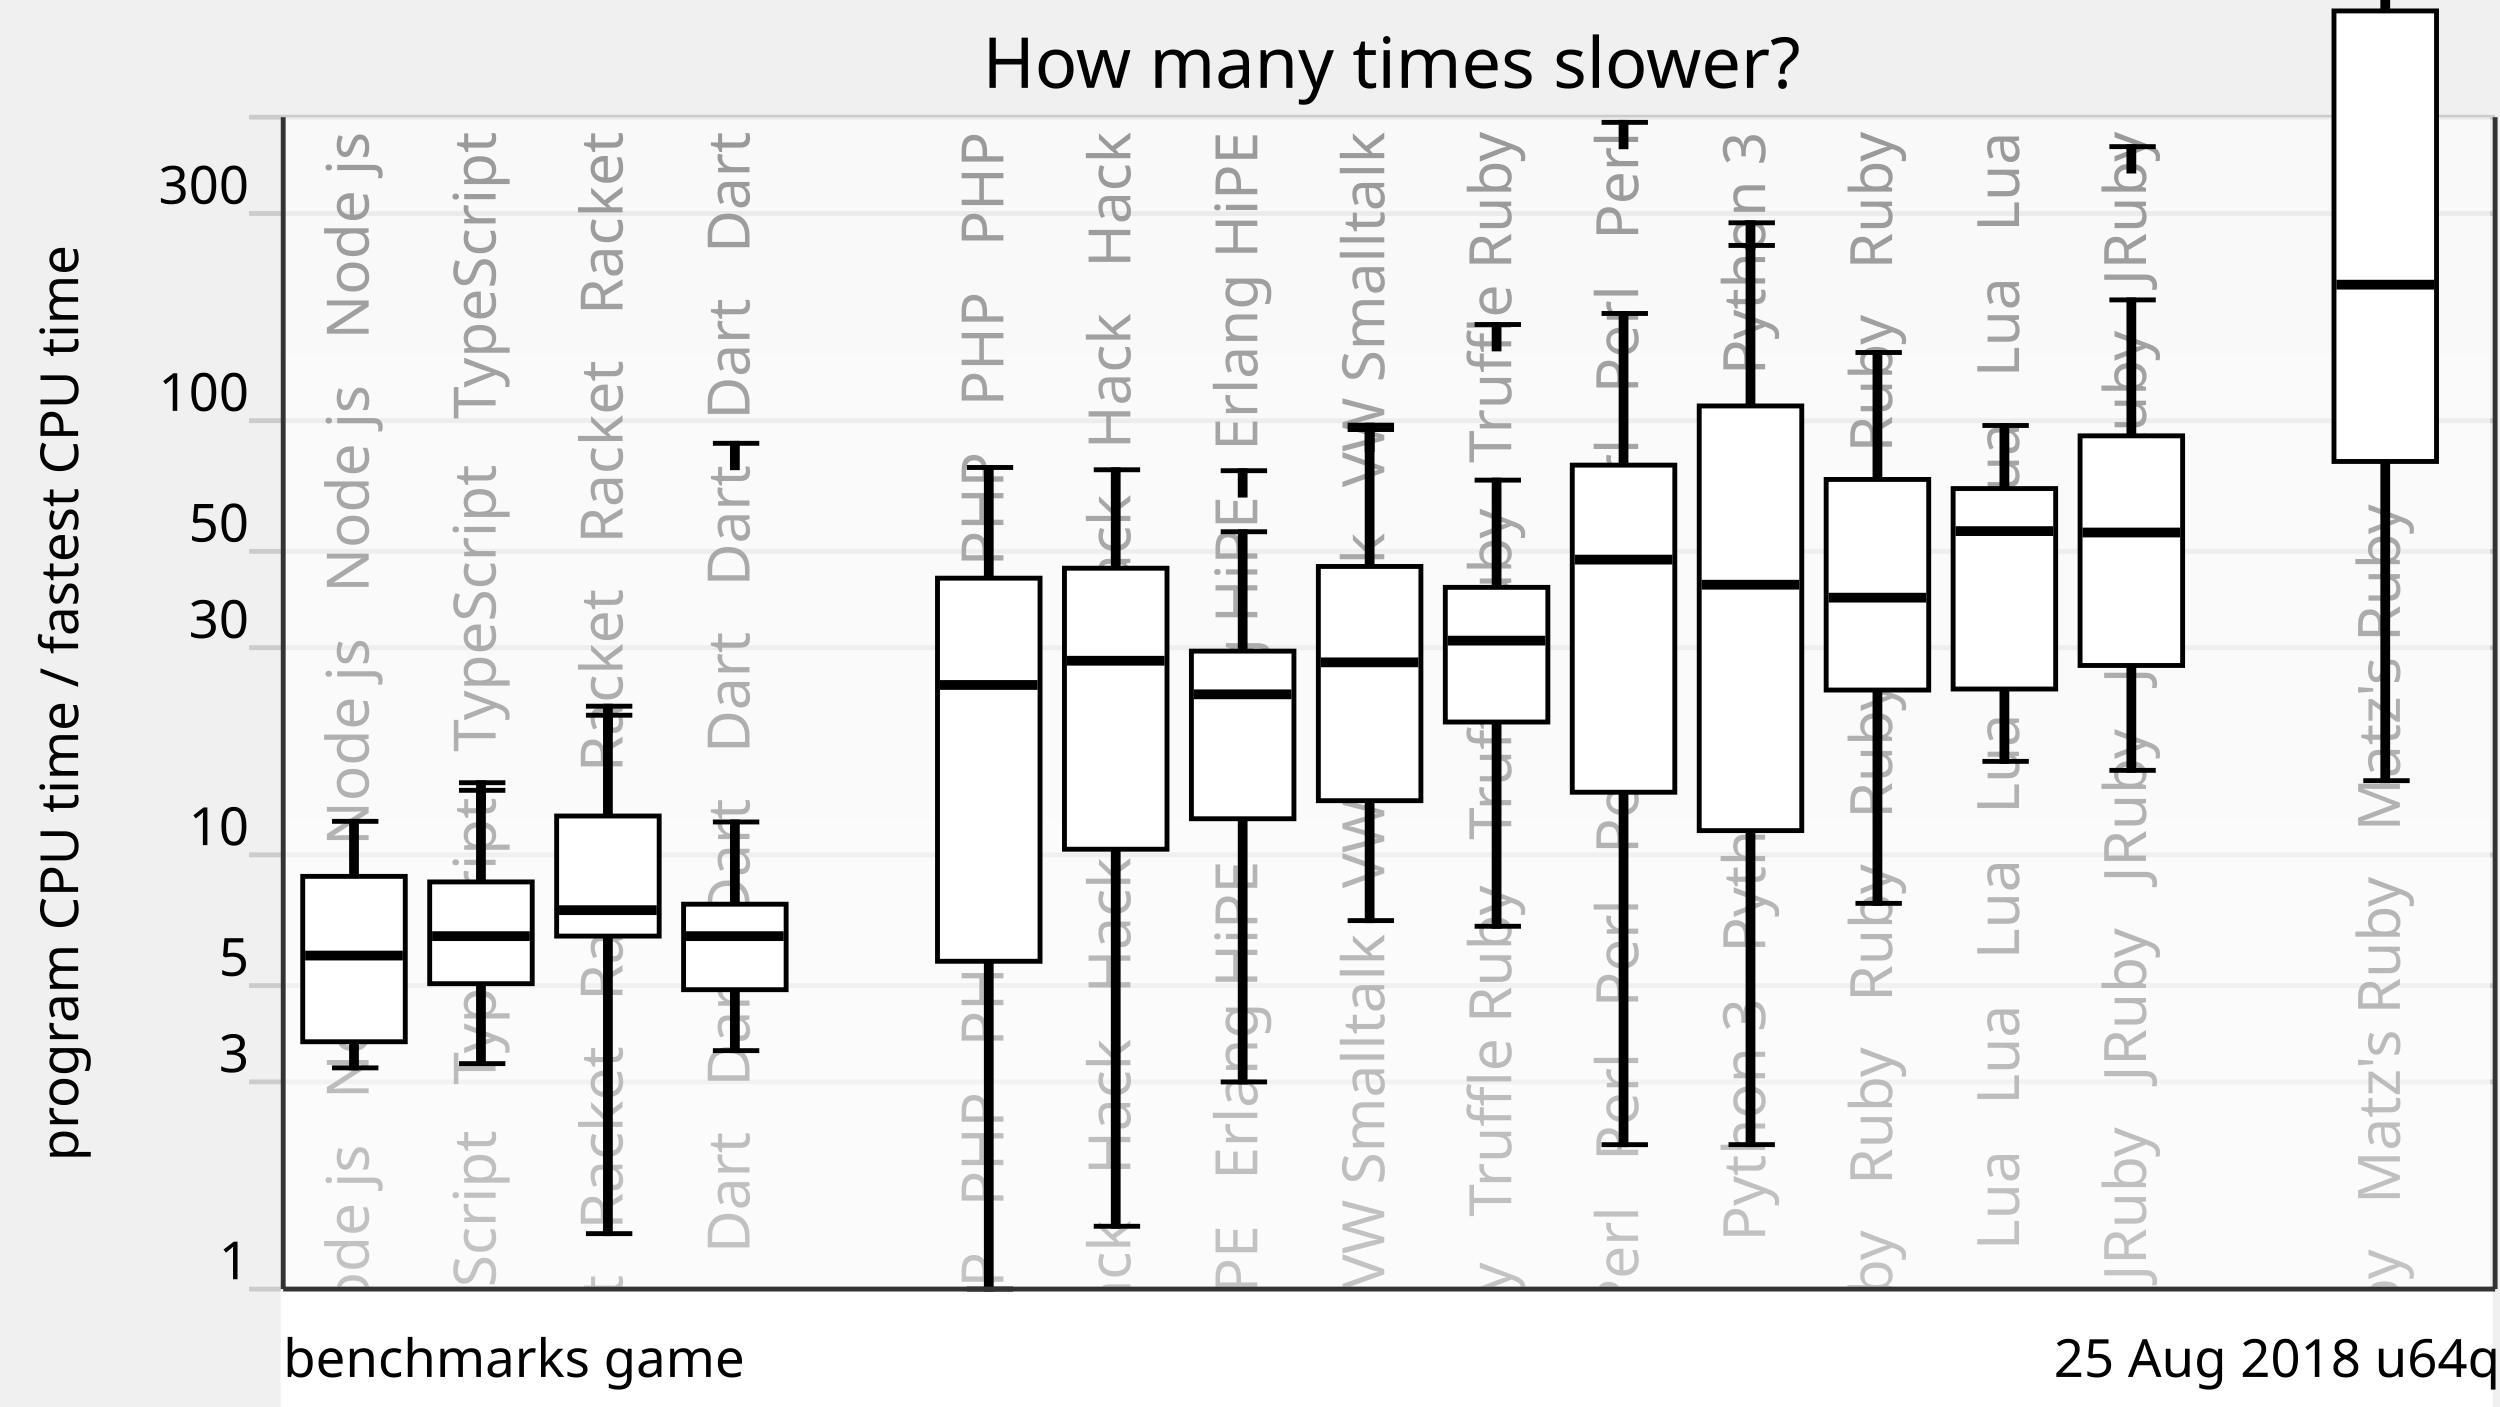
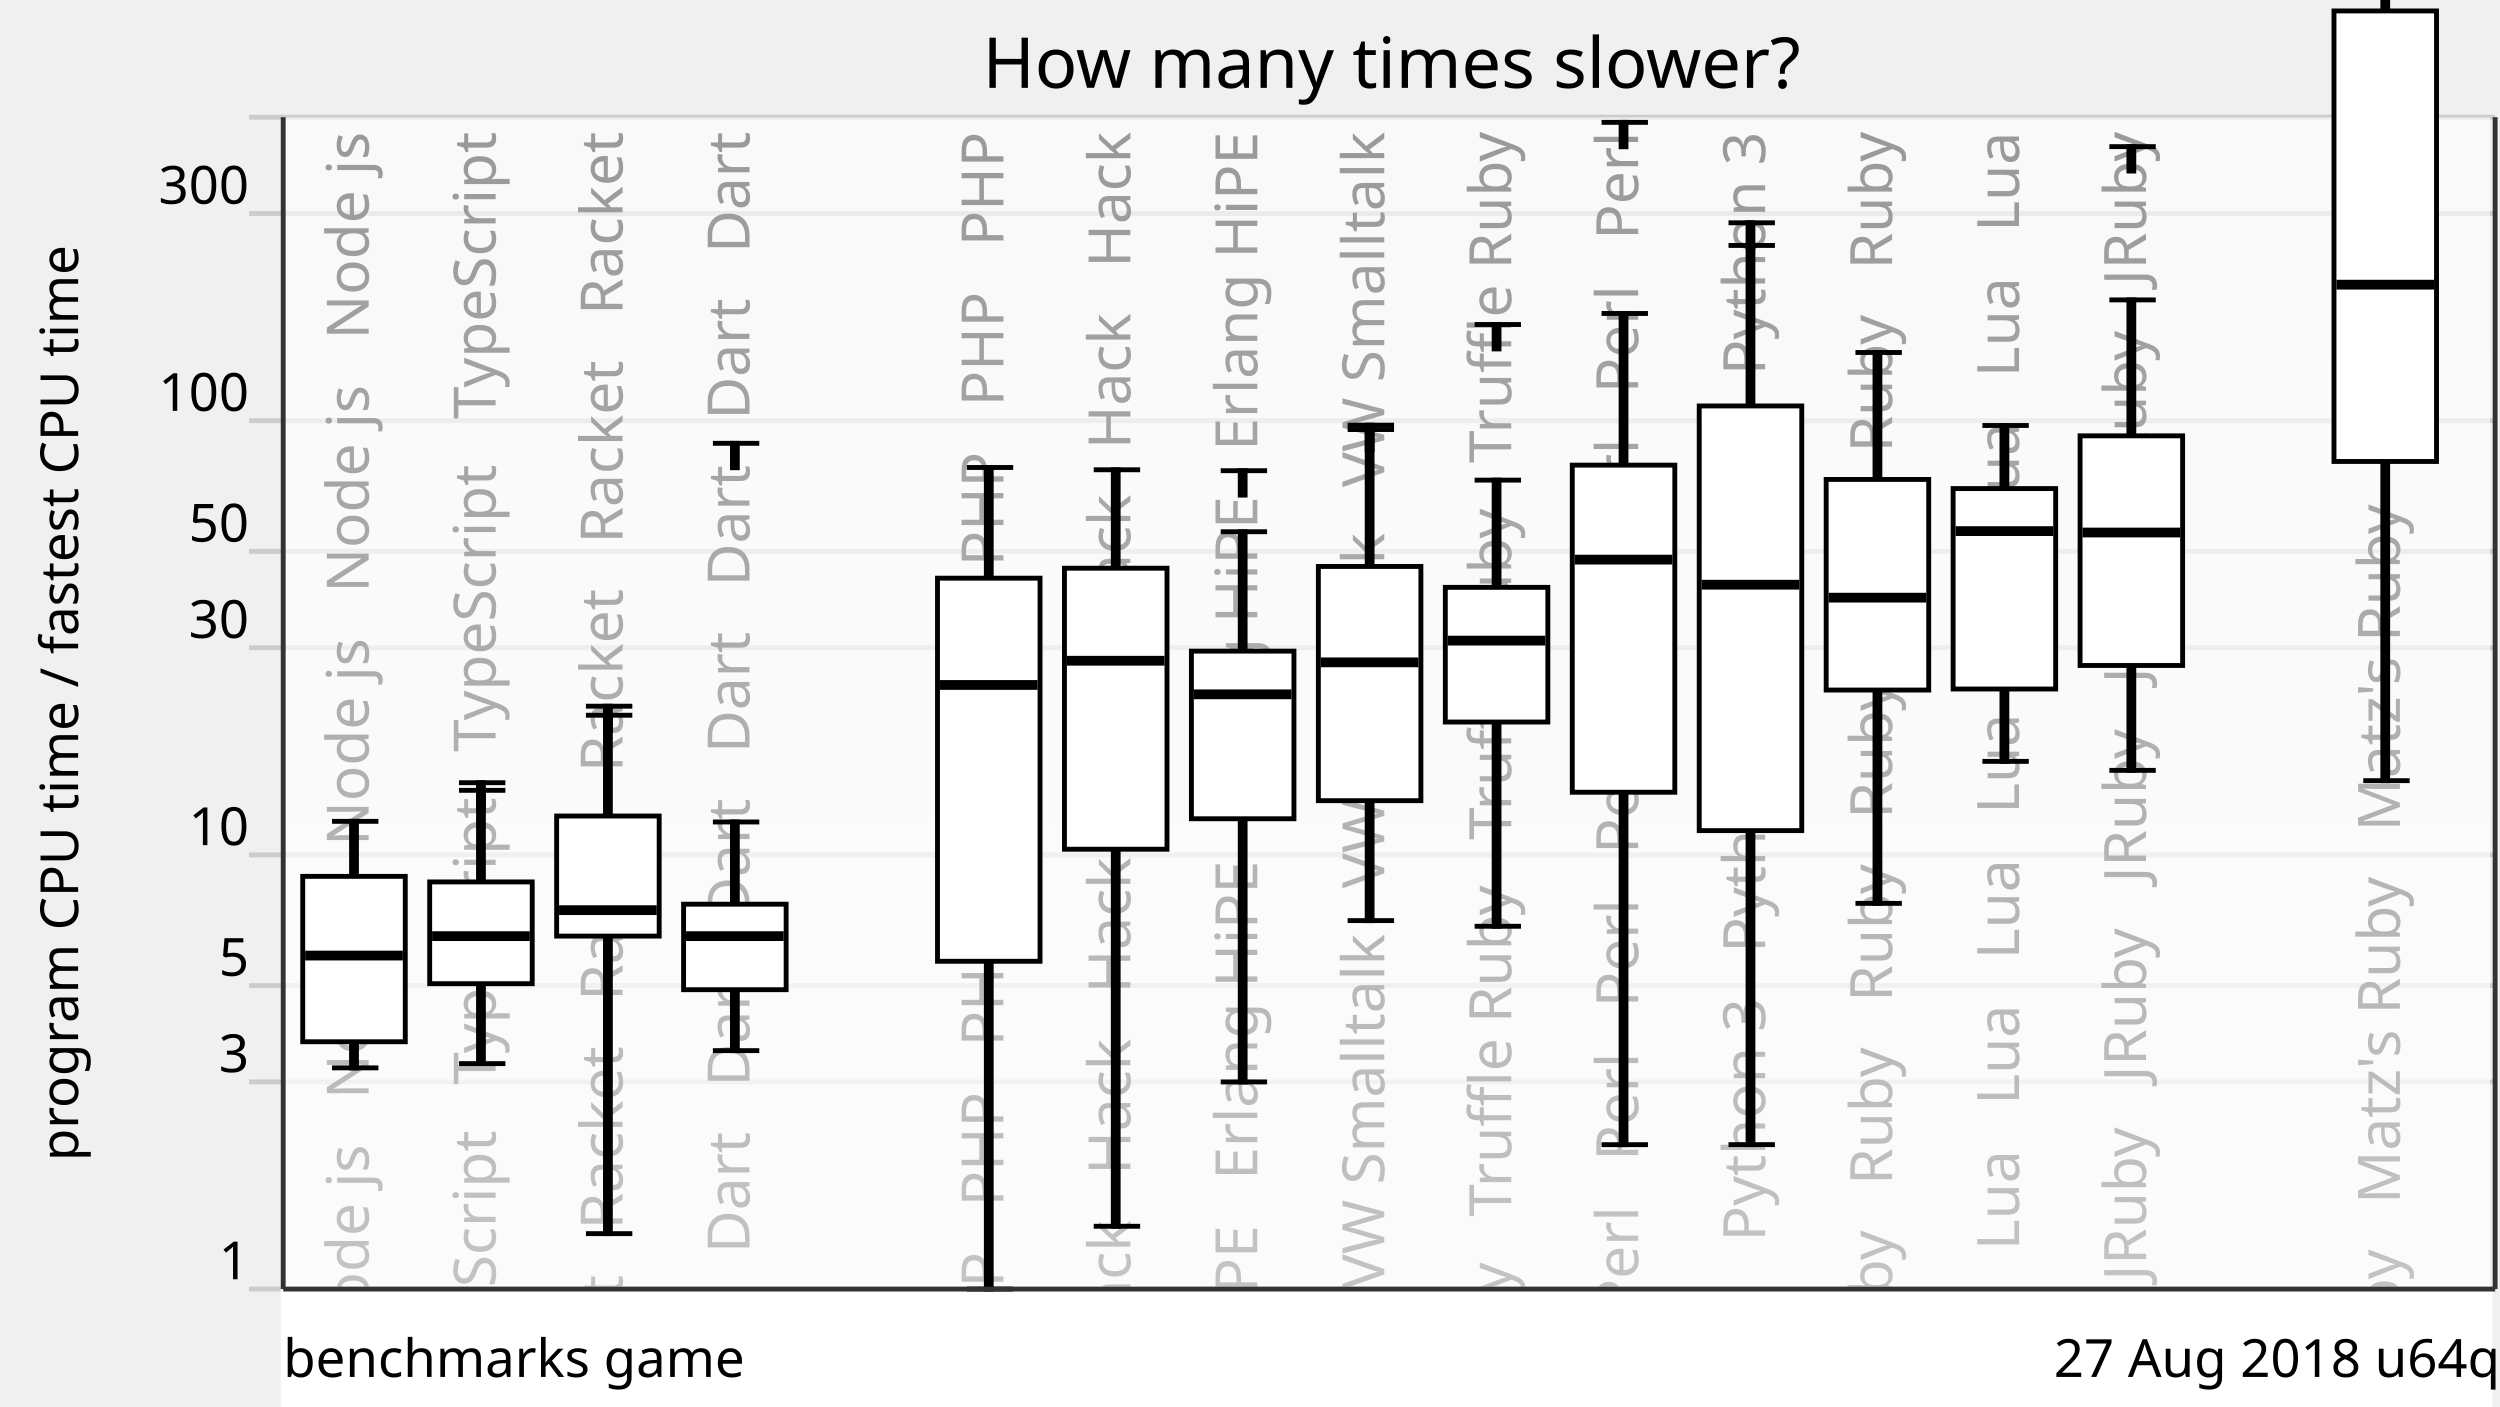
<svg xmlns="http://www.w3.org/2000/svg" xmlns:xlink="http://www.w3.org/1999/xlink" version="1.1" viewBox="0 0 512 288">
  <g style="stroke: #ccc;">
    <line x1="51" y1="264" x2="511" y2="264" />
    <line x1="51" y1="221.57" x2="511" y2="221.57" />
    <line x1="51" y1="201.85" x2="511" y2="201.85" />
    <line x1="51" y1="175.08" x2="511" y2="175.08" />
    <line x1="51" y1="132.65" x2="511" y2="132.65" />
    <line x1="51" y1="112.92" x2="511" y2="112.92" />
    <line x1="51" y1="86.15" x2="511" y2="86.15" />
    <line x1="51" y1="43.73" x2="511" y2="43.73" />
    <line x1="51" y1="24" x2="511" y2="24" />
  </g>
  <g style="text-anchor: end; font-family: Ubuntu,Verdana,sans-serif; font-size: 0.9em;">
    <text x="51" y="262">1</text>
    <text x="51" y="219.57">3</text>
    <text x="51" y="199.85">5</text>
    <text x="51" y="173.08">10</text>
    <text x="51" y="130.65">30</text>
    <text x="51" y="110.92">50</text>
    <text x="51" y="84.15">100</text>
    <text x="51" y="41.73">300</text>
    <text x="51" y="22" />
  </g>
  <defs>
    <linearGradient id="grade" x1="0" y1="0" x2="0" y2="1">
      <stop offset="0" style="stop-color: white" stop-opacity="0.6" />
      <stop offset="1" style="stop-color: white" stop-opacity="0.8" />
    </linearGradient>
    <mask id="fade">
      <rect x="58" y="24" width="452" height="288" fill="url(#grade)" />
    </mask>
    <g id="backgroundText" style="text-anchor: end; font-family: Ubuntu,Verdana,sans-serif; font-size: 1em;">
      <text x="15.5" y="0" transform="rotate(270,15.5,0)" xml:space="preserve">   Node js   Node js   Node js   Node js   Node js   Node js</text>
      <text x="41.5" y="0" transform="rotate(270,41.5,0)" xml:space="preserve">   TypeScript   TypeScript   TypeScript   TypeScript</text>
      <text x="67.5" y="0" transform="rotate(270,67.5,0)" xml:space="preserve">   Racket   Racket   Racket   Racket   Racket   Racket</text>
      <text x="93.5" y="0" transform="rotate(270,93.5,0)" xml:space="preserve">Dart   Dart   Dart   Dart   Dart   Dart   Dart   Dart   Dart</text>
      <br />
      <b>Warning</b>:  Division by zero in <b>/home/dunham/8000-benchmarksgame/website/lib/lib_chartSVG.php</b> on line <b>289</b>
      <br />
      <br />
      <b>Warning</b>:  str_repeat() expects parameter 2 to be integer, float given in <b>/home/dunham/8000-benchmarksgame/website/lib/lib_chartSVG.php</b> on line <b>290</b>
      <br />
      <text x="119.5" y="0" transform="rotate(270,119.5,0)" xml:space="preserve" />
      <text x="145.5" y="0" transform="rotate(270,145.5,0)" xml:space="preserve">   PHP   PHP   PHP   PHP   PHP   PHP   PHP   PHP   PHP   PHP</text>
      <text x="171.5" y="0" transform="rotate(270,171.5,0)" xml:space="preserve">Hack   Hack   Hack   Hack   Hack   Hack   Hack   Hack   Hack</text>
      <text x="197.5" y="0" transform="rotate(270,197.5,0)" xml:space="preserve">   Erlang HiPE   Erlang HiPE   Erlang HiPE   Erlang HiPE</text>
      <text x="223.5" y="0" transform="rotate(270,223.5,0)" xml:space="preserve">   VW Smalltalk   VW Smalltalk   VW Smalltalk   VW Smalltalk</text>
      <text x="249.5" y="0" transform="rotate(270,249.5,0)" xml:space="preserve">   Truffle Ruby   Truffle Ruby   Truffle Ruby   Truffle Ruby</text>
      <text x="275.5" y="0" transform="rotate(270,275.5,0)" xml:space="preserve">Perl   Perl   Perl   Perl   Perl   Perl   Perl   Perl   Perl</text>
      <text x="301.5" y="0" transform="rotate(270,301.5,0)" xml:space="preserve">   Python 3   Python 3   Python 3   Python 3   Python 3</text>
      <text x="327.5" y="0" transform="rotate(270,327.5,0)" xml:space="preserve">Ruby   Ruby   Ruby   Ruby   Ruby   Ruby   Ruby   Ruby   Ruby</text>
      <text x="353.5" y="0" transform="rotate(270,353.5,0)" xml:space="preserve">   Lua   Lua   Lua   Lua   Lua   Lua   Lua   Lua   Lua   Lua</text>
      <text x="379.5" y="0" transform="rotate(270,379.5,0)" xml:space="preserve">   JRuby   JRuby   JRuby   JRuby   JRuby   JRuby   JRuby</text>
      <br />
      <b>Warning</b>:  Division by zero in <b>/home/dunham/8000-benchmarksgame/website/lib/lib_chartSVG.php</b> on line <b>289</b>
      <br />
      <br />
      <b>Warning</b>:  str_repeat() expects parameter 2 to be integer, float given in <b>/home/dunham/8000-benchmarksgame/website/lib/lib_chartSVG.php</b> on line <b>290</b>
      <br />
      <text x="405.5" y="0" transform="rotate(270,405.5,0)" xml:space="preserve" />
      <text x="431.5" y="0" transform="rotate(270,431.5,0)" xml:space="preserve">   Matz's Ruby   Matz's Ruby   Matz's Ruby   Matz's Ruby</text>
    </g>
  </defs>
  <use x="60" y="27" xlink:href="#backgroundText" />
  <rect x="58" y="24" width="452" height="288" fill="white" mask="url(#fade)" />
  <rect x="58" y="264" width="452" height="288" style="fill: white; stroke: white;" />
  <g style="fill: black; stroke: black;">
    <rect x="72" y="168.21" width="1" height="50.5" />
    <rect x="98" y="161.86" width="1" height="55.96" />
    <rect x="124" y="146.48" width="1" height="106.17" />
    <rect x="150" y="168.34" width="1" height="46.83" />
    <rect x="176" y="708.61" width="1" height="0" />
    <rect x="202" y="95.74" width="1" height="168.26" />
    <rect x="228" y="96.21" width="1" height="154.93" />
    <rect x="254" y="108.9" width="1" height="112.68" />
    <rect x="280" y="87.97" width="1" height="100.58" />
    <rect x="306" y="98.33" width="1" height="91.37" />
    <rect x="332" y="64.2" width="1" height="170.23" />
    <rect x="358" y="50.27" width="1" height="184.15" />
    <rect x="384" y="72.19" width="1" height="112.82" />
    <rect x="410" y="87.14" width="1" height="68.79" />
    <rect x="436" y="61.42" width="1" height="96.34" />
    <rect x="462" y="708.61" width="1" height="0" />
    <rect x="488" y="-30.96" width="1" height="190.84" />
  </g>
  <g style="fill: white; stroke: black;">
    <rect x="62" y="179.48" width="21" height="33.87" />
    <rect x="88" y="180.62" width="21" height="20.84" />
    <rect x="114" y="167.12" width="21" height="24.59" />
    <rect x="140" y="185.18" width="21" height="17.51" />
    <rect x="166" y="708.61" width="21" height="0" />
    <rect x="192" y="118.41" width="21" height="78.46" />
    <rect x="218" y="116.37" width="21" height="57.55" />
    <rect x="244" y="133.35" width="21" height="34.33" />
    <rect x="270" y="116.01" width="21" height="47.97" />
    <rect x="296" y="120.29" width="21" height="27.58" />
    <rect x="322" y="95.26" width="21" height="66.99" />
    <rect x="348" y="83.14" width="21" height="86.97" />
    <rect x="374" y="98.19" width="21" height="43.13" />
    <rect x="400" y="100.06" width="21" height="41.05" />
    <rect x="426" y="89.26" width="21" height="47.03" />
    <rect x="452" y="708.61" width="21" height="0" />
    <rect x="478" y="2.24" width="21" height="92.27" />
  </g>
  <g style="fill: black; stroke: black;">
    <line x1="68" y1="218.7" x2="77.5" y2="218.7" />
    <line x1="68" y1="168.21" x2="77.5" y2="168.21" />
  </g>
  <g style="fill: black; stroke: black;">
    <rect x="63" y="195.2" width="19" height="1" />
  </g>
  <g style="fill: black; stroke: black;">
    <line x1="94" y1="217.83" x2="103.5" y2="217.83" />
    <line x1="94" y1="161.86" x2="103.5" y2="161.86" />
    <line x1="94" y1="160.3" x2="103.5" y2="160.3" />
    <rect x="98" y="160.3" width="1" height="5" />
  </g>
  <g style="fill: black; stroke: black;">
    <rect x="89" y="191.22" width="19" height="1" />
  </g>
  <g style="fill: black; stroke: black;">
    <line x1="120" y1="252.65" x2="129.5" y2="252.65" />
    <line x1="120" y1="146.48" x2="129.5" y2="146.48" />
    <line x1="120" y1="144.63" x2="129.5" y2="144.63" />
    <rect x="124" y="144.63" width="1" height="5" />
  </g>
  <g style="fill: black; stroke: black;">
    <rect x="115" y="185.9" width="19" height="1" />
  </g>
  <g style="fill: black; stroke: black;">
    <line x1="146" y1="215.17" x2="155.5" y2="215.17" />
    <line x1="146" y1="168.34" x2="155.5" y2="168.34" />
    <line x1="146" y1="90.79" x2="155.5" y2="90.79" />
    <rect x="150" y="90.79" width="1" height="5" />
  </g>
  <g style="fill: black; stroke: black;">
    <rect x="141" y="191.22" width="19" height="1" />
  </g>
  <g style="fill: black; stroke: black;">
    <line x1="172" y1="708.61" x2="181.5" y2="708.61" />
    <line x1="172" y1="708.61" x2="181.5" y2="708.61" />
  </g>
  <g style="fill: black; stroke: black;">
    <rect x="167" y="707.61" width="19" height="1" />
  </g>
  <g style="fill: black; stroke: black;">
    <line x1="198" y1="264" x2="207.5" y2="264" />
    <line x1="198" y1="95.74" x2="207.5" y2="95.74" />
  </g>
  <g style="fill: black; stroke: black;">
    <rect x="193" y="139.78" width="19" height="1" />
  </g>
  <g style="fill: black; stroke: black;">
    <line x1="224" y1="251.14" x2="233.5" y2="251.14" />
    <line x1="224" y1="96.21" x2="233.5" y2="96.21" />
  </g>
  <g style="fill: black; stroke: black;">
    <rect x="219" y="134.82" width="19" height="1" />
  </g>
  <g style="fill: black; stroke: black;">
    <line x1="250" y1="221.58" x2="259.5" y2="221.58" />
    <line x1="250" y1="108.9" x2="259.5" y2="108.9" />
    <line x1="250" y1="96.4" x2="259.5" y2="96.4" />
    <rect x="254" y="96.4" width="1" height="5" />
  </g>
  <g style="fill: black; stroke: black;">
    <rect x="245" y="141.7" width="19" height="1" />
  </g>
  <g style="fill: black; stroke: black;">
    <line x1="276" y1="188.54" x2="285.5" y2="188.54" />
    <line x1="276" y1="87.97" x2="285.5" y2="87.97" />
    <line x1="276" y1="87.07" x2="285.5" y2="87.07" />
    <rect x="280" y="87.07" width="1" height="5" />
  </g>
  <g style="fill: black; stroke: black;">
    <rect x="271" y="135.15" width="19" height="1" />
  </g>
  <g style="fill: black; stroke: black;">
    <line x1="302" y1="189.7" x2="311.5" y2="189.7" />
    <line x1="302" y1="98.33" x2="311.5" y2="98.33" />
    <line x1="302" y1="66.46" x2="311.5" y2="66.46" />
    <rect x="306" y="66.46" width="1" height="5" />
  </g>
  <g style="fill: black; stroke: black;">
    <rect x="297" y="130.7" width="19" height="1" />
  </g>
  <g style="fill: black; stroke: black;">
    <line x1="328" y1="234.43" x2="337.5" y2="234.43" />
    <line x1="328" y1="64.2" x2="337.5" y2="64.2" />
    <line x1="328" y1="25.06" x2="337.5" y2="25.06" />
    <rect x="332" y="25.06" width="1" height="5" />
  </g>
  <g style="fill: black; stroke: black;">
    <rect x="323" y="114.11" width="19" height="1" />
  </g>
  <g style="fill: black; stroke: black;">
    <line x1="354" y1="234.42" x2="363.5" y2="234.42" />
    <line x1="354" y1="50.27" x2="363.5" y2="50.27" />
    <line x1="354" y1="45.63" x2="363.5" y2="45.63" />
    <rect x="358" y="45.63" width="1" height="5" />
  </g>
  <g style="fill: black; stroke: black;">
    <rect x="349" y="119.25" width="19" height="1" />
  </g>
  <g style="fill: black; stroke: black;">
    <line x1="380" y1="185.01" x2="389.5" y2="185.01" />
    <line x1="380" y1="72.19" x2="389.5" y2="72.19" />
  </g>
  <g style="fill: black; stroke: black;">
    <rect x="375" y="121.9" width="19" height="1" />
  </g>
  <g style="fill: black; stroke: black;">
    <line x1="406" y1="155.93" x2="415.5" y2="155.93" />
    <line x1="406" y1="87.14" x2="415.5" y2="87.14" />
  </g>
  <g style="fill: black; stroke: black;">
    <rect x="401" y="108.27" width="19" height="1" />
  </g>
  <g style="fill: black; stroke: black;">
    <line x1="432" y1="157.77" x2="441.5" y2="157.77" />
    <line x1="432" y1="61.42" x2="441.5" y2="61.42" />
    <line x1="432" y1="30.03" x2="441.5" y2="30.03" />
    <rect x="436" y="30.03" width="1" height="5" />
  </g>
  <g style="fill: black; stroke: black;">
    <rect x="427" y="108.56" width="19" height="1" />
  </g>
  <g style="fill: black; stroke: black;">
    <line x1="458" y1="708.61" x2="467.5" y2="708.61" />
    <line x1="458" y1="708.61" x2="467.5" y2="708.61" />
  </g>
  <g style="fill: black; stroke: black;">
    <rect x="453" y="707.61" width="19" height="1" />
  </g>
  <g style="fill: black; stroke: black;">
    <line x1="484" y1="159.88" x2="493.5" y2="159.88" />
    <line x1="484" y1="-30.96" x2="493.5" y2="-30.96" />
    <line x1="484" y1="-36.05" x2="493.5" y2="-36.05" />
    <rect x="488" y="-36.05" width="1" height="5" />
  </g>
  <g style="fill: black; stroke: black;">
    <rect x="479" y="57.8" width="19" height="1" />
  </g>
  <g style="text-anchor: end; font-family: Ubuntu,Verdana,sans-serif; font-size: 0.9em;">
-     <text x="512" y="282">25 Aug 2018 u64q</text>
+     <text x="512" y="282">27 Aug 2018 u64q</text>
    <text x="58" y="282" style="text-anchor: start;">benchmarks game</text>
  </g>
  <text x="16" y="144" transform="rotate(270,16,144)" style="text-anchor: middle; font-family: Ubuntu,Verdana,sans-serif; font-size: 0.9em;">program CPU time / fastest CPU time</text>
  <text x="285" y="18" style="text-anchor: middle; font-family: Ubuntu,Verdana,sans-serif; font-size: 1.2em;">How many times slower?</text>
  <g style="stroke: #333;">
    <line x1="58" y1="24" x2="58" y2="264" />
    <line x1="511" y1="24" x2="511" y2="264" />
    <line x1="58" y1="264" x2="511" y2="264" />
  </g>
</svg>
